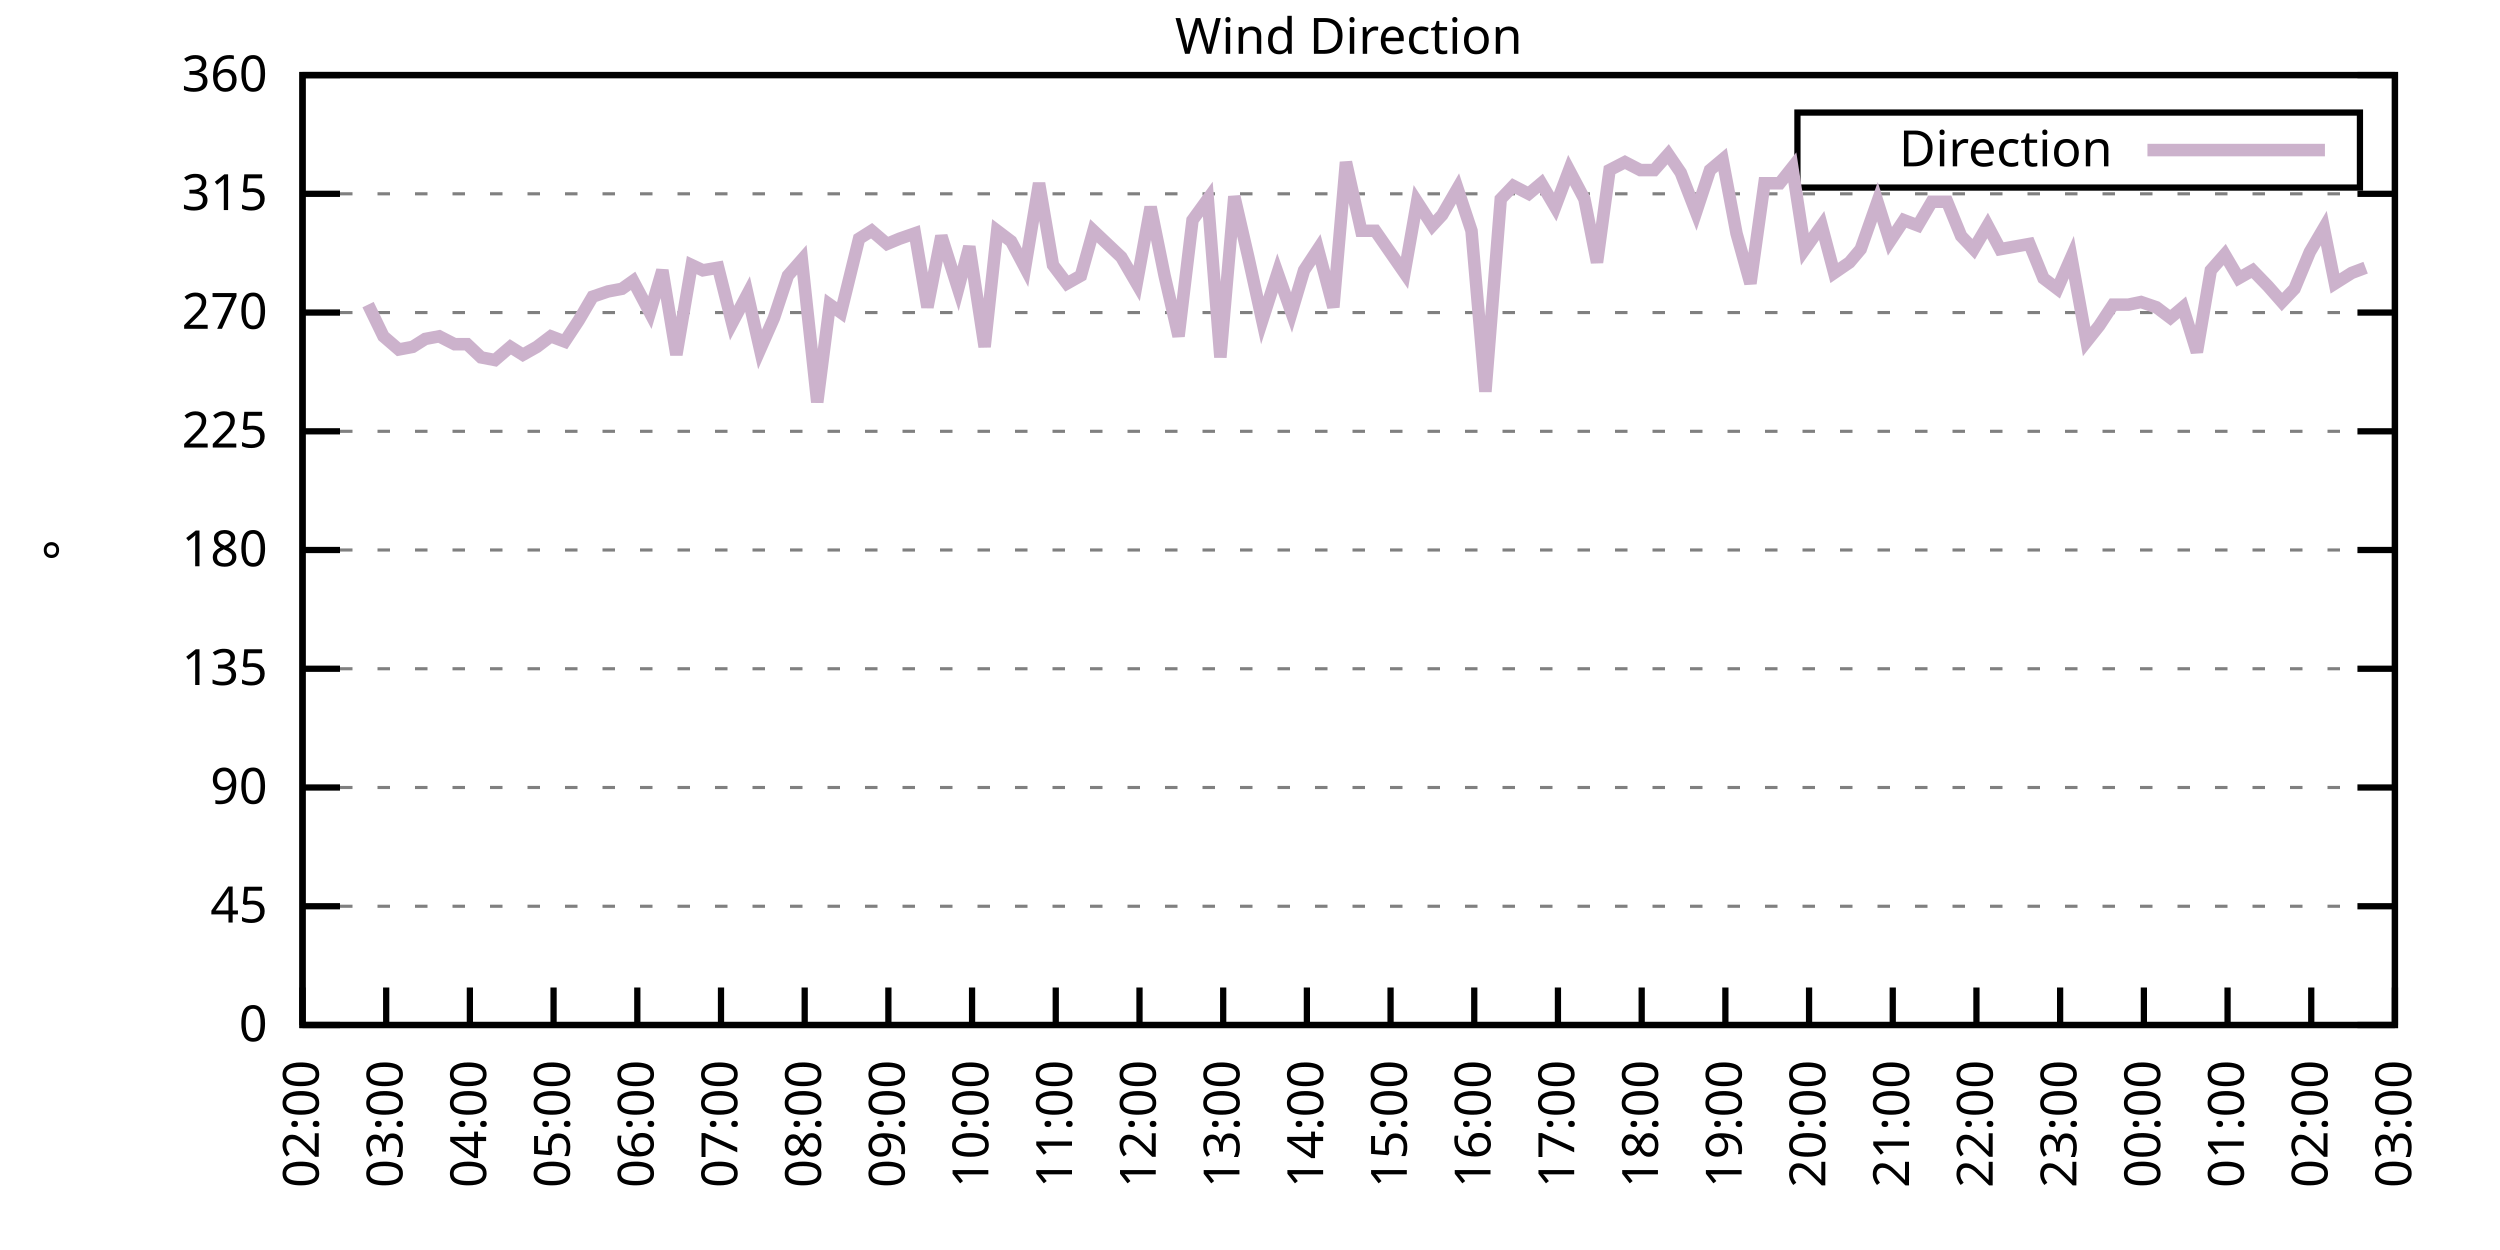
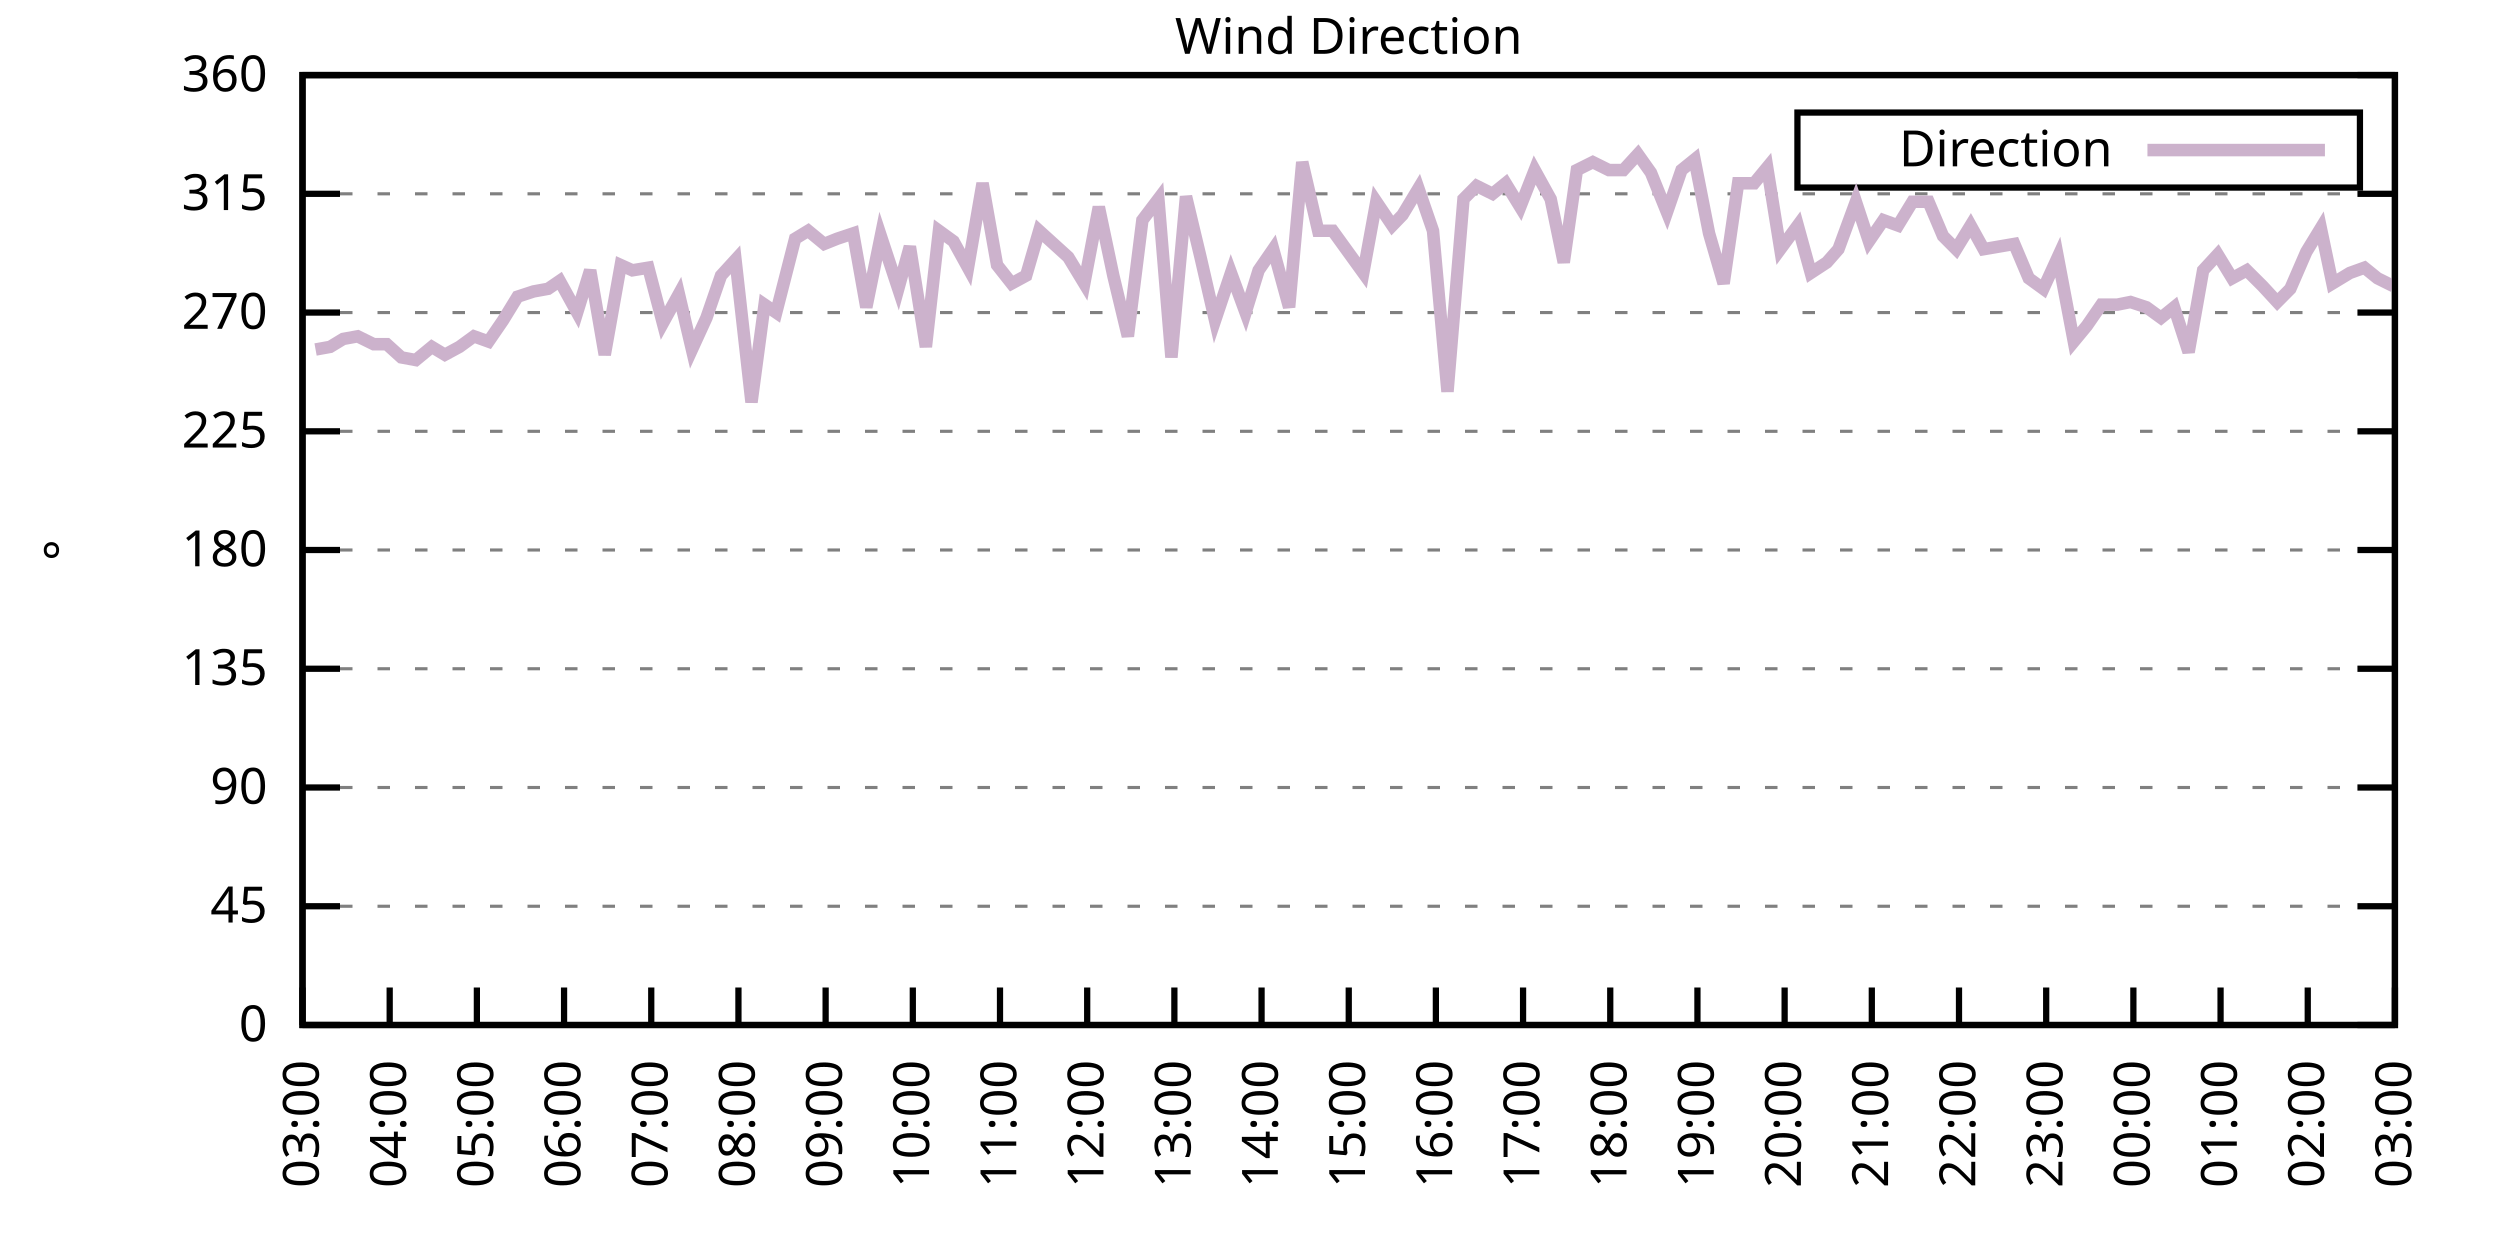
<svg xmlns="http://www.w3.org/2000/svg" xmlns:xlink="http://www.w3.org/1999/xlink" width="400" height="200" viewBox="0 0 400 200">
  <g id="gnuplot_canvas">
    <rect x="0" y="0" width="400" height="200" fill="none" />
    <defs>
      <circle id="gpDot" r="0.5" stroke-width="0.5" stroke="currentColor" />
      <path id="gpPt0" stroke-width="0.333" stroke="currentColor" d="M-1,0 h2 M0,-1 v2" />
      <path id="gpPt1" stroke-width="0.333" stroke="currentColor" d="M-1,-1 L1,1 M1,-1 L-1,1" />
      <path id="gpPt2" stroke-width="0.333" stroke="currentColor" d="M-1,0 L1,0 M0,-1 L0,1 M-1,-1 L1,1 M-1,1 L1,-1" />
      <rect id="gpPt3" stroke-width="0.333" stroke="currentColor" x="-1" y="-1" width="2" height="2" />
      <rect id="gpPt4" stroke-width="0.333" stroke="currentColor" fill="currentColor" x="-1" y="-1" width="2" height="2" />
      <circle id="gpPt5" stroke-width="0.333" stroke="currentColor" cx="0" cy="0" r="1" />
      <use xlink:href="#gpPt5" id="gpPt6" fill="currentColor" stroke="none" />
      <path id="gpPt7" stroke-width="0.333" stroke="currentColor" d="M0,-1.33 L-1.33,0.67 L1.33,0.67 z" />
      <use xlink:href="#gpPt7" id="gpPt8" fill="currentColor" stroke="none" />
      <use xlink:href="#gpPt7" id="gpPt9" stroke="currentColor" transform="rotate(180)" />
      <use xlink:href="#gpPt9" id="gpPt10" fill="currentColor" stroke="none" />
      <use xlink:href="#gpPt3" id="gpPt11" stroke="currentColor" transform="rotate(45)" />
      <use xlink:href="#gpPt11" id="gpPt12" fill="currentColor" stroke="none" />
      <path id="gpPt13" stroke-width="0.333" stroke="currentColor" d="M0,1.330 L1.265,0.411 L0.782,-1.067 L-0.782,-1.076 L-1.265,0.411 z" />
      <use xlink:href="#gpPt13" id="gpPt14" fill="currentColor" stroke="none" />
      <filter id="textbox" filterUnits="objectBoundingBox" x="0" y="0" height="1" width="1">
        <feFlood flood-color="white" flood-opacity="1" result="bgnd" />
        <feComposite in="SourceGraphic" in2="bgnd" operator="atop" />
      </filter>
      <filter id="greybox" filterUnits="objectBoundingBox" x="0" y="0" height="1" width="1">
        <feFlood flood-color="lightgrey" flood-opacity="1" result="grey" />
        <feComposite in="SourceGraphic" in2="grey" operator="atop" />
      </filter>
    </defs>
    <g fill="none" color="white" stroke="currentColor" stroke-width="1.00" stroke-linecap="butt" stroke-linejoin="miter">
</g>
    <g fill="none" color="black" stroke="currentColor" stroke-width="1.00" stroke-linecap="butt" stroke-linejoin="miter">
      <g stroke="none" shape-rendering="crispEdges">
        <polygon fill="rgb(255, 255, 255)" points="48.40,164.00 383.18,164.00 383.18,12.02 48.40,12.02 " />
      </g>
    </g>
    <g fill="none" color="black" stroke="currentColor" stroke-width="1.00" stroke-linecap="butt" stroke-linejoin="miter">
</g>
    <g fill="none" color="black" stroke="black" stroke-width="0.50" stroke-linecap="butt" stroke-linejoin="miter">
</g>
    <g fill="none" color="gray" stroke="currentColor" stroke-width="0.50" stroke-linecap="butt" stroke-linejoin="miter">
      <path stroke="gray" stroke-dasharray="2,4" class="gridline" d="M48.40,164.00 L383.19,164.00  " />
    </g>
    <g fill="none" color="gray" stroke="gray" stroke-width="1.00" stroke-linecap="butt" stroke-linejoin="miter">
</g>
    <g fill="none" color="black" stroke="currentColor" stroke-width="1.00" stroke-linecap="butt" stroke-linejoin="miter">
      <path stroke="black" d="M48.40,164.00 L54.40,164.00 M383.19,164.00 L377.19,164.00  " />
      <g transform="translate(42.80,166.60)" stroke="none" fill="black" font-family="Sans" font-size="8.00" text-anchor="end">
        <text>
          <tspan font-family="Sans"> 0</tspan>
        </text>
      </g>
    </g>
    <g fill="none" color="black" stroke="currentColor" stroke-width="1.00" stroke-linecap="butt" stroke-linejoin="miter">
</g>
    <g fill="none" color="black" stroke="black" stroke-width="0.50" stroke-linecap="butt" stroke-linejoin="miter">
</g>
    <g fill="none" color="gray" stroke="currentColor" stroke-width="0.50" stroke-linecap="butt" stroke-linejoin="miter">
      <path stroke="gray" stroke-dasharray="2,4" class="gridline" d="M48.40,145.00 L383.19,145.00  " />
    </g>
    <g fill="none" color="gray" stroke="gray" stroke-width="1.00" stroke-linecap="butt" stroke-linejoin="miter">
</g>
    <g fill="none" color="black" stroke="currentColor" stroke-width="1.00" stroke-linecap="butt" stroke-linejoin="miter">
      <path stroke="black" d="M48.40,145.00 L54.40,145.00 M383.19,145.00 L377.19,145.00  " />
      <g transform="translate(42.80,147.60)" stroke="none" fill="black" font-family="Sans" font-size="8.00" text-anchor="end">
        <text>
          <tspan font-family="Sans"> 45</tspan>
        </text>
      </g>
    </g>
    <g fill="none" color="black" stroke="currentColor" stroke-width="1.00" stroke-linecap="butt" stroke-linejoin="miter">
</g>
    <g fill="none" color="black" stroke="black" stroke-width="0.50" stroke-linecap="butt" stroke-linejoin="miter">
</g>
    <g fill="none" color="gray" stroke="currentColor" stroke-width="0.50" stroke-linecap="butt" stroke-linejoin="miter">
      <path stroke="gray" stroke-dasharray="2,4" class="gridline" d="M48.40,126.00 L383.19,126.00  " />
    </g>
    <g fill="none" color="gray" stroke="gray" stroke-width="1.00" stroke-linecap="butt" stroke-linejoin="miter">
</g>
    <g fill="none" color="black" stroke="currentColor" stroke-width="1.00" stroke-linecap="butt" stroke-linejoin="miter">
      <path stroke="black" d="M48.40,126.00 L54.40,126.00 M383.19,126.00 L377.19,126.00  " />
      <g transform="translate(42.80,128.60)" stroke="none" fill="black" font-family="Sans" font-size="8.00" text-anchor="end">
        <text>
          <tspan font-family="Sans"> 90</tspan>
        </text>
      </g>
    </g>
    <g fill="none" color="black" stroke="currentColor" stroke-width="1.00" stroke-linecap="butt" stroke-linejoin="miter">
</g>
    <g fill="none" color="black" stroke="black" stroke-width="0.50" stroke-linecap="butt" stroke-linejoin="miter">
</g>
    <g fill="none" color="gray" stroke="currentColor" stroke-width="0.50" stroke-linecap="butt" stroke-linejoin="miter">
      <path stroke="gray" stroke-dasharray="2,4" class="gridline" d="M48.40,107.00 L383.19,107.00  " />
    </g>
    <g fill="none" color="gray" stroke="gray" stroke-width="1.00" stroke-linecap="butt" stroke-linejoin="miter">
</g>
    <g fill="none" color="black" stroke="currentColor" stroke-width="1.00" stroke-linecap="butt" stroke-linejoin="miter">
      <path stroke="black" d="M48.40,107.00 L54.40,107.00 M383.19,107.00 L377.19,107.00  " />
      <g transform="translate(42.80,109.60)" stroke="none" fill="black" font-family="Sans" font-size="8.00" text-anchor="end">
        <text>
          <tspan font-family="Sans"> 135</tspan>
        </text>
      </g>
    </g>
    <g fill="none" color="black" stroke="currentColor" stroke-width="1.00" stroke-linecap="butt" stroke-linejoin="miter">
</g>
    <g fill="none" color="black" stroke="black" stroke-width="0.50" stroke-linecap="butt" stroke-linejoin="miter">
</g>
    <g fill="none" color="gray" stroke="currentColor" stroke-width="0.50" stroke-linecap="butt" stroke-linejoin="miter">
      <path stroke="gray" stroke-dasharray="2,4" class="gridline" d="M48.40,88.00 L383.19,88.00  " />
    </g>
    <g fill="none" color="gray" stroke="gray" stroke-width="1.00" stroke-linecap="butt" stroke-linejoin="miter">
</g>
    <g fill="none" color="black" stroke="currentColor" stroke-width="1.00" stroke-linecap="butt" stroke-linejoin="miter">
      <path stroke="black" d="M48.40,88.00 L54.40,88.00 M383.19,88.00 L377.19,88.00  " />
      <g transform="translate(42.80,90.60)" stroke="none" fill="black" font-family="Sans" font-size="8.00" text-anchor="end">
        <text>
          <tspan font-family="Sans"> 180</tspan>
        </text>
      </g>
    </g>
    <g fill="none" color="black" stroke="currentColor" stroke-width="1.00" stroke-linecap="butt" stroke-linejoin="miter">
</g>
    <g fill="none" color="black" stroke="black" stroke-width="0.50" stroke-linecap="butt" stroke-linejoin="miter">
</g>
    <g fill="none" color="gray" stroke="currentColor" stroke-width="0.50" stroke-linecap="butt" stroke-linejoin="miter">
      <path stroke="gray" stroke-dasharray="2,4" class="gridline" d="M48.40,69.01 L383.19,69.01  " />
    </g>
    <g fill="none" color="gray" stroke="gray" stroke-width="1.00" stroke-linecap="butt" stroke-linejoin="miter">
</g>
    <g fill="none" color="black" stroke="currentColor" stroke-width="1.00" stroke-linecap="butt" stroke-linejoin="miter">
      <path stroke="black" d="M48.40,69.01 L54.40,69.01 M383.19,69.01 L377.19,69.01  " />
      <g transform="translate(42.80,71.61)" stroke="none" fill="black" font-family="Sans" font-size="8.00" text-anchor="end">
        <text>
          <tspan font-family="Sans"> 225</tspan>
        </text>
      </g>
    </g>
    <g fill="none" color="black" stroke="currentColor" stroke-width="1.00" stroke-linecap="butt" stroke-linejoin="miter">
</g>
    <g fill="none" color="black" stroke="black" stroke-width="0.50" stroke-linecap="butt" stroke-linejoin="miter">
</g>
    <g fill="none" color="gray" stroke="currentColor" stroke-width="0.50" stroke-linecap="butt" stroke-linejoin="miter">
      <path stroke="gray" stroke-dasharray="2,4" class="gridline" d="M48.40,50.01 L383.19,50.01  " />
    </g>
    <g fill="none" color="gray" stroke="gray" stroke-width="1.00" stroke-linecap="butt" stroke-linejoin="miter">
</g>
    <g fill="none" color="black" stroke="currentColor" stroke-width="1.00" stroke-linecap="butt" stroke-linejoin="miter">
      <path stroke="black" d="M48.40,50.01 L54.40,50.01 M383.19,50.01 L377.19,50.01  " />
      <g transform="translate(42.80,52.61)" stroke="none" fill="black" font-family="Sans" font-size="8.00" text-anchor="end">
        <text>
          <tspan font-family="Sans"> 270</tspan>
        </text>
      </g>
    </g>
    <g fill="none" color="black" stroke="currentColor" stroke-width="1.00" stroke-linecap="butt" stroke-linejoin="miter">
</g>
    <g fill="none" color="black" stroke="black" stroke-width="0.50" stroke-linecap="butt" stroke-linejoin="miter">
</g>
    <g fill="none" color="gray" stroke="currentColor" stroke-width="0.50" stroke-linecap="butt" stroke-linejoin="miter">
      <path stroke="gray" stroke-dasharray="2,4" class="gridline" d="M48.40,31.01 L383.19,31.01  " />
    </g>
    <g fill="none" color="gray" stroke="gray" stroke-width="1.00" stroke-linecap="butt" stroke-linejoin="miter">
</g>
    <g fill="none" color="black" stroke="currentColor" stroke-width="1.00" stroke-linecap="butt" stroke-linejoin="miter">
      <path stroke="black" d="M48.40,31.01 L54.40,31.01 M383.19,31.01 L377.19,31.01  " />
      <g transform="translate(42.80,33.61)" stroke="none" fill="black" font-family="Sans" font-size="8.00" text-anchor="end">
        <text>
          <tspan font-family="Sans"> 315</tspan>
        </text>
      </g>
    </g>
    <g fill="none" color="black" stroke="currentColor" stroke-width="1.00" stroke-linecap="butt" stroke-linejoin="miter">
</g>
    <g fill="none" color="black" stroke="black" stroke-width="0.50" stroke-linecap="butt" stroke-linejoin="miter">
</g>
    <g fill="none" color="gray" stroke="currentColor" stroke-width="0.50" stroke-linecap="butt" stroke-linejoin="miter">
      <path stroke="gray" stroke-dasharray="2,4" class="gridline" d="M48.40,12.01 L383.19,12.01  " />
    </g>
    <g fill="none" color="gray" stroke="gray" stroke-width="1.00" stroke-linecap="butt" stroke-linejoin="miter">
</g>
    <g fill="none" color="black" stroke="currentColor" stroke-width="1.00" stroke-linecap="butt" stroke-linejoin="miter">
      <path stroke="black" d="M48.40,12.01 L54.40,12.01 M383.19,12.01 L377.19,12.01  " />
      <g transform="translate(42.80,14.61)" stroke="none" fill="black" font-family="Sans" font-size="8.00" text-anchor="end">
        <text>
          <tspan font-family="Sans"> 360</tspan>
        </text>
      </g>
    </g>
    <g fill="none" color="black" stroke="currentColor" stroke-width="1.00" stroke-linecap="butt" stroke-linejoin="miter">
      <path stroke="black" d="M48.40,164.00 L48.40,158.00  " />
      <g transform="translate(51.00,169.60) rotate(270.00)" stroke="none" fill="black" font-family="Sans" font-size="8.00" text-anchor="end">
        <text>
-           <tspan font-family="Sans">02:00</tspan>
-         </text>
-       </g>
-     </g>
-     <g fill="none" color="black" stroke="currentColor" stroke-width="1.00" stroke-linecap="butt" stroke-linejoin="miter">
-       <path stroke="black" d="M61.79,164.00 L61.79,158.00  " />
-       <g transform="translate(64.39,169.60) rotate(270.00)" stroke="none" fill="black" font-family="Sans" font-size="8.00" text-anchor="end">
-         <text>
          <tspan font-family="Sans">03:00</tspan>
        </text>
      </g>
    </g>
    <g fill="none" color="black" stroke="currentColor" stroke-width="1.00" stroke-linecap="butt" stroke-linejoin="miter">
-       <path stroke="black" d="M75.18,164.00 L75.18,158.00  " />
-       <g transform="translate(77.78,169.60) rotate(270.00)" stroke="none" fill="black" font-family="Sans" font-size="8.00" text-anchor="end">
+       <path stroke="black" d="M62.35,164.00 L62.35,158.00  " />
+       <g transform="translate(64.95,169.60) rotate(270.00)" stroke="none" fill="black" font-family="Sans" font-size="8.00" text-anchor="end">
        <text>
          <tspan font-family="Sans">04:00</tspan>
        </text>
      </g>
    </g>
    <g fill="none" color="black" stroke="currentColor" stroke-width="1.00" stroke-linecap="butt" stroke-linejoin="miter">
-       <path stroke="black" d="M88.57,164.00 L88.57,158.00  " />
-       <g transform="translate(91.17,169.60) rotate(270.00)" stroke="none" fill="black" font-family="Sans" font-size="8.00" text-anchor="end">
+       <path stroke="black" d="M76.30,164.00 L76.30,158.00  " />
+       <g transform="translate(78.90,169.60) rotate(270.00)" stroke="none" fill="black" font-family="Sans" font-size="8.00" text-anchor="end">
        <text>
          <tspan font-family="Sans">05:00</tspan>
        </text>
      </g>
    </g>
    <g fill="none" color="black" stroke="currentColor" stroke-width="1.00" stroke-linecap="butt" stroke-linejoin="miter">
-       <path stroke="black" d="M101.97,164.00 L101.97,158.00  " />
-       <g transform="translate(104.57,169.60) rotate(270.00)" stroke="none" fill="black" font-family="Sans" font-size="8.00" text-anchor="end">
+       <path stroke="black" d="M90.25,164.00 L90.25,158.00  " />
+       <g transform="translate(92.85,169.60) rotate(270.00)" stroke="none" fill="black" font-family="Sans" font-size="8.00" text-anchor="end">
        <text>
          <tspan font-family="Sans">06:00</tspan>
        </text>
      </g>
    </g>
    <g fill="none" color="black" stroke="currentColor" stroke-width="1.00" stroke-linecap="butt" stroke-linejoin="miter">
-       <path stroke="black" d="M115.36,164.00 L115.36,158.00  " />
-       <g transform="translate(117.96,169.60) rotate(270.00)" stroke="none" fill="black" font-family="Sans" font-size="8.00" text-anchor="end">
+       <path stroke="black" d="M104.20,164.00 L104.20,158.00  " />
+       <g transform="translate(106.80,169.60) rotate(270.00)" stroke="none" fill="black" font-family="Sans" font-size="8.00" text-anchor="end">
        <text>
          <tspan font-family="Sans">07:00</tspan>
        </text>
      </g>
    </g>
    <g fill="none" color="black" stroke="currentColor" stroke-width="1.00" stroke-linecap="butt" stroke-linejoin="miter">
-       <path stroke="black" d="M128.75,164.00 L128.75,158.00  " />
-       <g transform="translate(131.35,169.60) rotate(270.00)" stroke="none" fill="black" font-family="Sans" font-size="8.00" text-anchor="end">
+       <path stroke="black" d="M118.15,164.00 L118.15,158.00  " />
+       <g transform="translate(120.75,169.60) rotate(270.00)" stroke="none" fill="black" font-family="Sans" font-size="8.00" text-anchor="end">
        <text>
          <tspan font-family="Sans">08:00</tspan>
        </text>
      </g>
    </g>
    <g fill="none" color="black" stroke="currentColor" stroke-width="1.00" stroke-linecap="butt" stroke-linejoin="miter">
-       <path stroke="black" d="M142.14,164.00 L142.14,158.00  " />
-       <g transform="translate(144.74,169.60) rotate(270.00)" stroke="none" fill="black" font-family="Sans" font-size="8.00" text-anchor="end">
+       <path stroke="black" d="M132.10,164.00 L132.10,158.00  " />
+       <g transform="translate(134.70,169.60) rotate(270.00)" stroke="none" fill="black" font-family="Sans" font-size="8.00" text-anchor="end">
        <text>
          <tspan font-family="Sans">09:00</tspan>
        </text>
      </g>
    </g>
    <g fill="none" color="black" stroke="currentColor" stroke-width="1.00" stroke-linecap="butt" stroke-linejoin="miter">
-       <path stroke="black" d="M155.53,164.00 L155.53,158.00  " />
-       <g transform="translate(158.13,169.60) rotate(270.00)" stroke="none" fill="black" font-family="Sans" font-size="8.00" text-anchor="end">
+       <path stroke="black" d="M146.05,164.00 L146.05,158.00  " />
+       <g transform="translate(148.65,169.60) rotate(270.00)" stroke="none" fill="black" font-family="Sans" font-size="8.00" text-anchor="end">
        <text>
          <tspan font-family="Sans">10:00</tspan>
        </text>
      </g>
    </g>
    <g fill="none" color="black" stroke="currentColor" stroke-width="1.00" stroke-linecap="butt" stroke-linejoin="miter">
-       <path stroke="black" d="M168.92,164.00 L168.92,158.00  " />
-       <g transform="translate(171.52,169.60) rotate(270.00)" stroke="none" fill="black" font-family="Sans" font-size="8.00" text-anchor="end">
+       <path stroke="black" d="M160.00,164.00 L160.00,158.00  " />
+       <g transform="translate(162.60,169.60) rotate(270.00)" stroke="none" fill="black" font-family="Sans" font-size="8.00" text-anchor="end">
        <text>
          <tspan font-family="Sans">11:00</tspan>
        </text>
      </g>
    </g>
    <g fill="none" color="black" stroke="currentColor" stroke-width="1.00" stroke-linecap="butt" stroke-linejoin="miter">
-       <path stroke="black" d="M182.32,164.00 L182.32,158.00  " />
-       <g transform="translate(184.92,169.60) rotate(270.00)" stroke="none" fill="black" font-family="Sans" font-size="8.00" text-anchor="end">
+       <path stroke="black" d="M173.95,164.00 L173.95,158.00  " />
+       <g transform="translate(176.55,169.60) rotate(270.00)" stroke="none" fill="black" font-family="Sans" font-size="8.00" text-anchor="end">
        <text>
          <tspan font-family="Sans">12:00</tspan>
        </text>
      </g>
    </g>
    <g fill="none" color="black" stroke="currentColor" stroke-width="1.00" stroke-linecap="butt" stroke-linejoin="miter">
-       <path stroke="black" d="M195.71,164.00 L195.71,158.00  " />
-       <g transform="translate(198.31,169.60) rotate(270.00)" stroke="none" fill="black" font-family="Sans" font-size="8.00" text-anchor="end">
+       <path stroke="black" d="M187.90,164.00 L187.90,158.00  " />
+       <g transform="translate(190.50,169.60) rotate(270.00)" stroke="none" fill="black" font-family="Sans" font-size="8.00" text-anchor="end">
        <text>
          <tspan font-family="Sans">13:00</tspan>
        </text>
      </g>
    </g>
    <g fill="none" color="black" stroke="currentColor" stroke-width="1.00" stroke-linecap="butt" stroke-linejoin="miter">
-       <path stroke="black" d="M209.10,164.00 L209.10,158.00  " />
-       <g transform="translate(211.70,169.60) rotate(270.00)" stroke="none" fill="black" font-family="Sans" font-size="8.00" text-anchor="end">
+       <path stroke="black" d="M201.85,164.00 L201.85,158.00  " />
+       <g transform="translate(204.45,169.60) rotate(270.00)" stroke="none" fill="black" font-family="Sans" font-size="8.00" text-anchor="end">
        <text>
          <tspan font-family="Sans">14:00</tspan>
        </text>
      </g>
    </g>
    <g fill="none" color="black" stroke="currentColor" stroke-width="1.00" stroke-linecap="butt" stroke-linejoin="miter">
-       <path stroke="black" d="M222.49,164.00 L222.49,158.00  " />
-       <g transform="translate(225.09,169.60) rotate(270.00)" stroke="none" fill="black" font-family="Sans" font-size="8.00" text-anchor="end">
+       <path stroke="black" d="M215.80,164.00 L215.80,158.00  " />
+       <g transform="translate(218.40,169.60) rotate(270.00)" stroke="none" fill="black" font-family="Sans" font-size="8.00" text-anchor="end">
        <text>
          <tspan font-family="Sans">15:00</tspan>
        </text>
      </g>
    </g>
    <g fill="none" color="black" stroke="currentColor" stroke-width="1.00" stroke-linecap="butt" stroke-linejoin="miter">
-       <path stroke="black" d="M235.88,164.00 L235.88,158.00  " />
-       <g transform="translate(238.48,169.60) rotate(270.00)" stroke="none" fill="black" font-family="Sans" font-size="8.00" text-anchor="end">
+       <path stroke="black" d="M229.74,164.00 L229.74,158.00  " />
+       <g transform="translate(232.34,169.60) rotate(270.00)" stroke="none" fill="black" font-family="Sans" font-size="8.00" text-anchor="end">
        <text>
          <tspan font-family="Sans">16:00</tspan>
        </text>
      </g>
    </g>
    <g fill="none" color="black" stroke="currentColor" stroke-width="1.00" stroke-linecap="butt" stroke-linejoin="miter">
-       <path stroke="black" d="M249.27,164.00 L249.27,158.00  " />
-       <g transform="translate(251.87,169.60) rotate(270.00)" stroke="none" fill="black" font-family="Sans" font-size="8.00" text-anchor="end">
+       <path stroke="black" d="M243.69,164.00 L243.69,158.00  " />
+       <g transform="translate(246.29,169.60) rotate(270.00)" stroke="none" fill="black" font-family="Sans" font-size="8.00" text-anchor="end">
        <text>
          <tspan font-family="Sans">17:00</tspan>
        </text>
      </g>
    </g>
    <g fill="none" color="black" stroke="currentColor" stroke-width="1.00" stroke-linecap="butt" stroke-linejoin="miter">
-       <path stroke="black" d="M262.67,164.00 L262.67,158.00  " />
-       <g transform="translate(265.27,169.60) rotate(270.00)" stroke="none" fill="black" font-family="Sans" font-size="8.00" text-anchor="end">
+       <path stroke="black" d="M257.64,164.00 L257.64,158.00  " />
+       <g transform="translate(260.24,169.60) rotate(270.00)" stroke="none" fill="black" font-family="Sans" font-size="8.00" text-anchor="end">
        <text>
          <tspan font-family="Sans">18:00</tspan>
        </text>
      </g>
    </g>
    <g fill="none" color="black" stroke="currentColor" stroke-width="1.00" stroke-linecap="butt" stroke-linejoin="miter">
-       <path stroke="black" d="M276.06,164.00 L276.06,158.00  " />
-       <g transform="translate(278.66,169.60) rotate(270.00)" stroke="none" fill="black" font-family="Sans" font-size="8.00" text-anchor="end">
+       <path stroke="black" d="M271.59,164.00 L271.59,158.00  " />
+       <g transform="translate(274.19,169.60) rotate(270.00)" stroke="none" fill="black" font-family="Sans" font-size="8.00" text-anchor="end">
        <text>
          <tspan font-family="Sans">19:00</tspan>
        </text>
      </g>
    </g>
    <g fill="none" color="black" stroke="currentColor" stroke-width="1.00" stroke-linecap="butt" stroke-linejoin="miter">
-       <path stroke="black" d="M289.45,164.00 L289.45,158.00  " />
-       <g transform="translate(292.05,169.60) rotate(270.00)" stroke="none" fill="black" font-family="Sans" font-size="8.00" text-anchor="end">
+       <path stroke="black" d="M285.54,164.00 L285.54,158.00  " />
+       <g transform="translate(288.14,169.60) rotate(270.00)" stroke="none" fill="black" font-family="Sans" font-size="8.00" text-anchor="end">
        <text>
          <tspan font-family="Sans">20:00</tspan>
        </text>
      </g>
    </g>
    <g fill="none" color="black" stroke="currentColor" stroke-width="1.00" stroke-linecap="butt" stroke-linejoin="miter">
-       <path stroke="black" d="M302.84,164.00 L302.84,158.00  " />
-       <g transform="translate(305.44,169.60) rotate(270.00)" stroke="none" fill="black" font-family="Sans" font-size="8.00" text-anchor="end">
+       <path stroke="black" d="M299.49,164.00 L299.49,158.00  " />
+       <g transform="translate(302.09,169.60) rotate(270.00)" stroke="none" fill="black" font-family="Sans" font-size="8.00" text-anchor="end">
        <text>
          <tspan font-family="Sans">21:00</tspan>
        </text>
      </g>
    </g>
    <g fill="none" color="black" stroke="currentColor" stroke-width="1.00" stroke-linecap="butt" stroke-linejoin="miter">
-       <path stroke="black" d="M316.23,164.00 L316.23,158.00  " />
-       <g transform="translate(318.83,169.60) rotate(270.00)" stroke="none" fill="black" font-family="Sans" font-size="8.00" text-anchor="end">
+       <path stroke="black" d="M313.44,164.00 L313.44,158.00  " />
+       <g transform="translate(316.04,169.60) rotate(270.00)" stroke="none" fill="black" font-family="Sans" font-size="8.00" text-anchor="end">
        <text>
          <tspan font-family="Sans">22:00</tspan>
        </text>
      </g>
    </g>
    <g fill="none" color="black" stroke="currentColor" stroke-width="1.00" stroke-linecap="butt" stroke-linejoin="miter">
-       <path stroke="black" d="M329.62,164.00 L329.62,158.00  " />
-       <g transform="translate(332.22,169.60) rotate(270.00)" stroke="none" fill="black" font-family="Sans" font-size="8.00" text-anchor="end">
+       <path stroke="black" d="M327.39,164.00 L327.39,158.00  " />
+       <g transform="translate(329.99,169.60) rotate(270.00)" stroke="none" fill="black" font-family="Sans" font-size="8.00" text-anchor="end">
        <text>
          <tspan font-family="Sans">23:00</tspan>
        </text>
      </g>
    </g>
    <g fill="none" color="black" stroke="currentColor" stroke-width="1.00" stroke-linecap="butt" stroke-linejoin="miter">
-       <path stroke="black" d="M343.02,164.00 L343.02,158.00  " />
-       <g transform="translate(345.62,169.60) rotate(270.00)" stroke="none" fill="black" font-family="Sans" font-size="8.00" text-anchor="end">
+       <path stroke="black" d="M341.34,164.00 L341.34,158.00  " />
+       <g transform="translate(343.94,169.60) rotate(270.00)" stroke="none" fill="black" font-family="Sans" font-size="8.00" text-anchor="end">
        <text>
          <tspan font-family="Sans">00:00</tspan>
        </text>
      </g>
    </g>
    <g fill="none" color="black" stroke="currentColor" stroke-width="1.00" stroke-linecap="butt" stroke-linejoin="miter">
-       <path stroke="black" d="M356.41,164.00 L356.41,158.00  " />
-       <g transform="translate(359.01,169.60) rotate(270.00)" stroke="none" fill="black" font-family="Sans" font-size="8.00" text-anchor="end">
+       <path stroke="black" d="M355.29,164.00 L355.29,158.00  " />
+       <g transform="translate(357.89,169.60) rotate(270.00)" stroke="none" fill="black" font-family="Sans" font-size="8.00" text-anchor="end">
        <text>
          <tspan font-family="Sans">01:00</tspan>
        </text>
      </g>
    </g>
    <g fill="none" color="black" stroke="currentColor" stroke-width="1.00" stroke-linecap="butt" stroke-linejoin="miter">
-       <path stroke="black" d="M369.80,164.00 L369.80,158.00  " />
-       <g transform="translate(372.40,169.60) rotate(270.00)" stroke="none" fill="black" font-family="Sans" font-size="8.00" text-anchor="end">
+       <path stroke="black" d="M369.24,164.00 L369.24,158.00  " />
+       <g transform="translate(371.84,169.60) rotate(270.00)" stroke="none" fill="black" font-family="Sans" font-size="8.00" text-anchor="end">
        <text>
          <tspan font-family="Sans">02:00</tspan>
        </text>
      </g>
    </g>
    <g fill="none" color="black" stroke="currentColor" stroke-width="1.00" stroke-linecap="butt" stroke-linejoin="miter">
      <path stroke="black" d="M383.19,164.00 L383.19,158.00  " />
      <g transform="translate(385.79,169.60) rotate(270.00)" stroke="none" fill="black" font-family="Sans" font-size="8.00" text-anchor="end">
        <text>
          <tspan font-family="Sans">03:00</tspan>
        </text>
      </g>
    </g>
    <g fill="none" color="black" stroke="currentColor" stroke-width="1.00" stroke-linecap="butt" stroke-linejoin="miter">
</g>
    <g fill="none" color="black" stroke="currentColor" stroke-width="1.00" stroke-linecap="butt" stroke-linejoin="miter">
      <path stroke="black" d="M48.40,12.01 L48.40,164.00 L383.19,164.00 L383.19,12.01 L48.40,12.01 Z  " />
    </g>
    <g fill="none" color="black" stroke="currentColor" stroke-width="1.00" stroke-linecap="butt" stroke-linejoin="miter">
</g>
    <g fill="none" color="black" stroke="currentColor" stroke-width="1.00" stroke-linecap="butt" stroke-linejoin="miter">
      <path stroke="black" d="M287.59,30.01 L287.59,18.01 L377.59,18.01 L377.59,30.01 L287.59,30.01 Z  " />
    </g>
    <g id="Wind_direction_plot_1">
      <g fill="none" color="white" stroke="black" stroke-width="2.00" stroke-linecap="butt" stroke-linejoin="miter">
</g>
      <g fill="none" color="black" stroke="currentColor" stroke-width="2.00" stroke-linecap="butt" stroke-linejoin="miter">
        <g transform="translate(337.99,26.61)" stroke="none" fill="black" font-family="Sans" font-size="8.00" text-anchor="end">
          <text>
            <tspan font-family="Sans">Direction</tspan>
          </text>
        </g>
      </g>
      <g fill="none" color="black" stroke="currentColor" stroke-width="2.00" stroke-linecap="butt" stroke-linejoin="miter">
-         <path stroke="rgb(204, 178, 204)" d="M343.59,24.01 L371.99,24.01 M58.89,48.74 L61.35,53.81 L63.80,55.92 L66.03,55.50 L68.04,54.23 L70.27,53.81   L72.73,55.07 L74.74,55.07 L76.97,57.18 L79.20,57.61 L81.66,55.50 L83.66,56.76 L85.90,55.50 L88.13,53.81   L90.36,54.65 L92.59,51.27 L94.82,47.47 L97.28,46.63 L99.51,46.21 L101.30,44.94 L103.98,50.01 L105.98,43.25   L108.22,56.76 L110.67,42.41 L112.46,43.25 L114.91,42.83 L117.14,51.70 L119.60,47.05 L121.61,55.92 L123.84,50.85   L126.07,44.10 L128.30,41.56 L130.76,64.36 L132.77,48.74 L134.55,50.01 L137.45,38.19 L139.46,36.92 L141.92,39.03   L143.93,38.19 L146.38,37.34 L148.39,49.16 L150.62,37.76 L153.30,46.21 L155.09,39.45 L157.54,55.50 L159.55,36.92   L161.78,38.61 L164.01,42.83 L166.25,29.32 L168.48,42.41 L170.71,45.36 L172.94,44.10 L174.95,36.92 L179.41,41.14   L181.87,45.36 L184.10,33.12 L186.33,44.10 L188.57,53.81 L190.80,35.23 L193.25,31.85 L195.26,57.18 L197.49,31.43   L199.73,41.14 L201.96,51.27 L204.41,43.67 L206.64,50.01 L208.65,43.25 L210.88,39.87 L213.34,49.16 L215.35,25.94   L217.80,36.92 L220.04,36.92 L224.72,43.67 L226.73,32.28 L229.19,36.08 L230.75,34.39 L233.20,30.16 L235.44,36.92   L237.67,62.67 L240.12,31.85 L242.13,29.74 L244.59,31.01 L246.60,29.32 L248.83,33.12 L251.06,27.21 L253.51,31.85   L255.52,41.99 L257.53,27.21 L259.99,25.94 L262.44,27.21 L264.67,27.21 L266.91,24.68 L268.92,27.63 L271.37,33.96   L273.60,27.21 L275.61,25.52 L277.84,37.34 L280.07,45.36 L282.31,29.32 L284.76,29.32 L286.77,26.79 L288.78,39.87   L291.46,36.08 L293.47,43.67 L295.92,41.99 L297.71,39.87 L300.39,32.28 L302.39,38.61 L304.63,35.23 L306.86,36.08   L309.09,32.28 L311.54,32.28 L313.78,37.76 L315.79,39.87 L318.02,36.08 L320.03,39.87 L324.71,39.03 L326.95,44.52   L329.18,46.21 L331.41,41.14 L333.86,54.65 L335.87,52.12 L338.10,48.74 L340.56,48.74 L342.57,48.32 L345.02,49.16   L347.26,50.85 L349.26,49.16 L351.50,56.34 L353.73,43.25 L355.96,40.72 L358.19,44.52 L360.42,43.25 L362.88,45.79   L365.11,48.32 L367.12,46.21 L369.58,40.30 L371.81,36.50 L373.59,45.36 L376.27,43.67 L378.50,42.83  " />
+         <path stroke="rgb(204, 178, 204)" d="M343.59,24.01 L371.99,24.01 M50.49,55.92 L52.82,55.50 L54.91,54.23 L57.23,53.81 L59.79,55.07 L61.88,55.07   L64.21,57.18 L66.53,57.61 L69.09,55.50 L71.18,56.76 L73.51,55.50 L75.83,53.81 L78.16,54.65 L80.48,51.27   L82.81,47.47 L85.37,46.63 L87.69,46.21 L89.55,44.94 L92.34,50.01 L94.43,43.25 L96.76,56.76 L99.32,42.41   L101.18,43.25 L103.73,42.83 L106.06,51.70 L108.62,47.05 L110.71,55.92 L113.03,50.85 L115.36,44.10 L117.68,41.56   L120.24,64.36 L122.33,48.74 L124.19,50.01 L127.22,38.19 L129.31,36.92 L131.87,39.03 L133.96,38.19 L136.51,37.34   L138.61,49.16 L140.93,37.76 L143.72,46.21 L145.58,39.45 L148.14,55.50 L150.23,36.92 L152.56,38.61 L154.88,42.83   L157.21,29.32 L159.53,42.41 L161.86,45.36 L164.18,44.10 L166.27,36.92 L170.92,41.14 L173.48,45.36 L175.81,33.12   L178.13,44.10 L180.46,53.81 L182.78,35.23 L185.34,31.85 L187.43,57.18 L189.76,31.43 L192.08,41.14 L194.41,51.27   L196.96,43.67 L199.29,50.01 L201.38,43.25 L203.71,39.87 L206.26,49.16 L208.36,25.94 L210.91,36.92 L213.24,36.92   L218.12,43.67 L220.21,32.28 L222.77,36.08 L224.40,34.39 L226.95,30.16 L229.28,36.92 L231.60,62.67 L234.16,31.85   L236.25,29.74 L238.81,31.01 L240.90,29.32 L243.23,33.12 L245.55,27.21 L248.11,31.85 L250.20,41.99 L252.30,27.21   L254.85,25.94 L257.41,27.21 L259.74,27.21 L262.06,24.68 L264.15,27.63 L266.71,33.96 L269.04,27.21 L271.13,25.52   L273.45,37.34 L275.78,45.36 L278.10,29.32 L280.66,29.32 L282.75,26.79 L284.85,39.87 L287.64,36.08 L289.73,43.67   L292.29,41.99 L294.15,39.87 L296.94,32.28 L299.03,38.61 L301.35,35.23 L303.68,36.08 L306.00,32.28 L308.56,32.28   L310.88,37.76 L312.98,39.87 L315.30,36.08 L317.39,39.87 L322.28,39.03 L324.60,44.52 L326.93,46.21 L329.25,41.14   L331.81,54.65 L333.90,52.12 L336.23,48.74 L338.78,48.74 L340.88,48.32 L343.43,49.16 L345.76,50.85 L347.85,49.16   L350.18,56.34 L352.50,43.25 L354.83,40.72 L357.15,44.52 L359.48,43.25 L362.03,45.79 L364.36,48.32 L366.45,46.21   L369.01,40.30 L371.33,36.50 L373.19,45.36 L375.98,43.67 L378.31,42.83 L380.40,44.52 L382.96,45.79  " />
      </g>
    </g>
    <g fill="none" color="black" stroke="currentColor" stroke-width="2.00" stroke-linecap="butt" stroke-linejoin="miter">
</g>
    <g fill="none" color="black" stroke="black" stroke-width="1.00" stroke-linecap="butt" stroke-linejoin="miter">
</g>
    <g fill="none" color="black" stroke="currentColor" stroke-width="1.00" stroke-linecap="butt" stroke-linejoin="miter">
      <path stroke="black" d="M48.40,12.01 L48.40,164.00 L383.19,164.00 L383.19,12.01 L48.40,12.01 Z  " />
      <g transform="translate(12.80,88.01) rotate(270.00)" stroke="none" fill="black" font-family="Sans" font-size="8.00" text-anchor="middle">
        <text>
          <tspan font-family="Sans">°</tspan>
        </text>
      </g>
    </g>
    <g fill="none" color="black" stroke="currentColor" stroke-width="1.00" stroke-linecap="butt" stroke-linejoin="miter">
</g>
    <g fill="none" color="black" stroke="currentColor" stroke-width="1.00" stroke-linecap="butt" stroke-linejoin="miter">
      <g transform="translate(215.79,8.61)" stroke="none" fill="black" font-family="Sans" font-size="8.00" text-anchor="middle">
        <text>
          <tspan font-family="Sans">Wind Direction</tspan>
        </text>
      </g>
    </g>
    <g fill="none" color="black" stroke="currentColor" stroke-width="1.00" stroke-linecap="butt" stroke-linejoin="miter">
</g>
  </g>
</svg>
